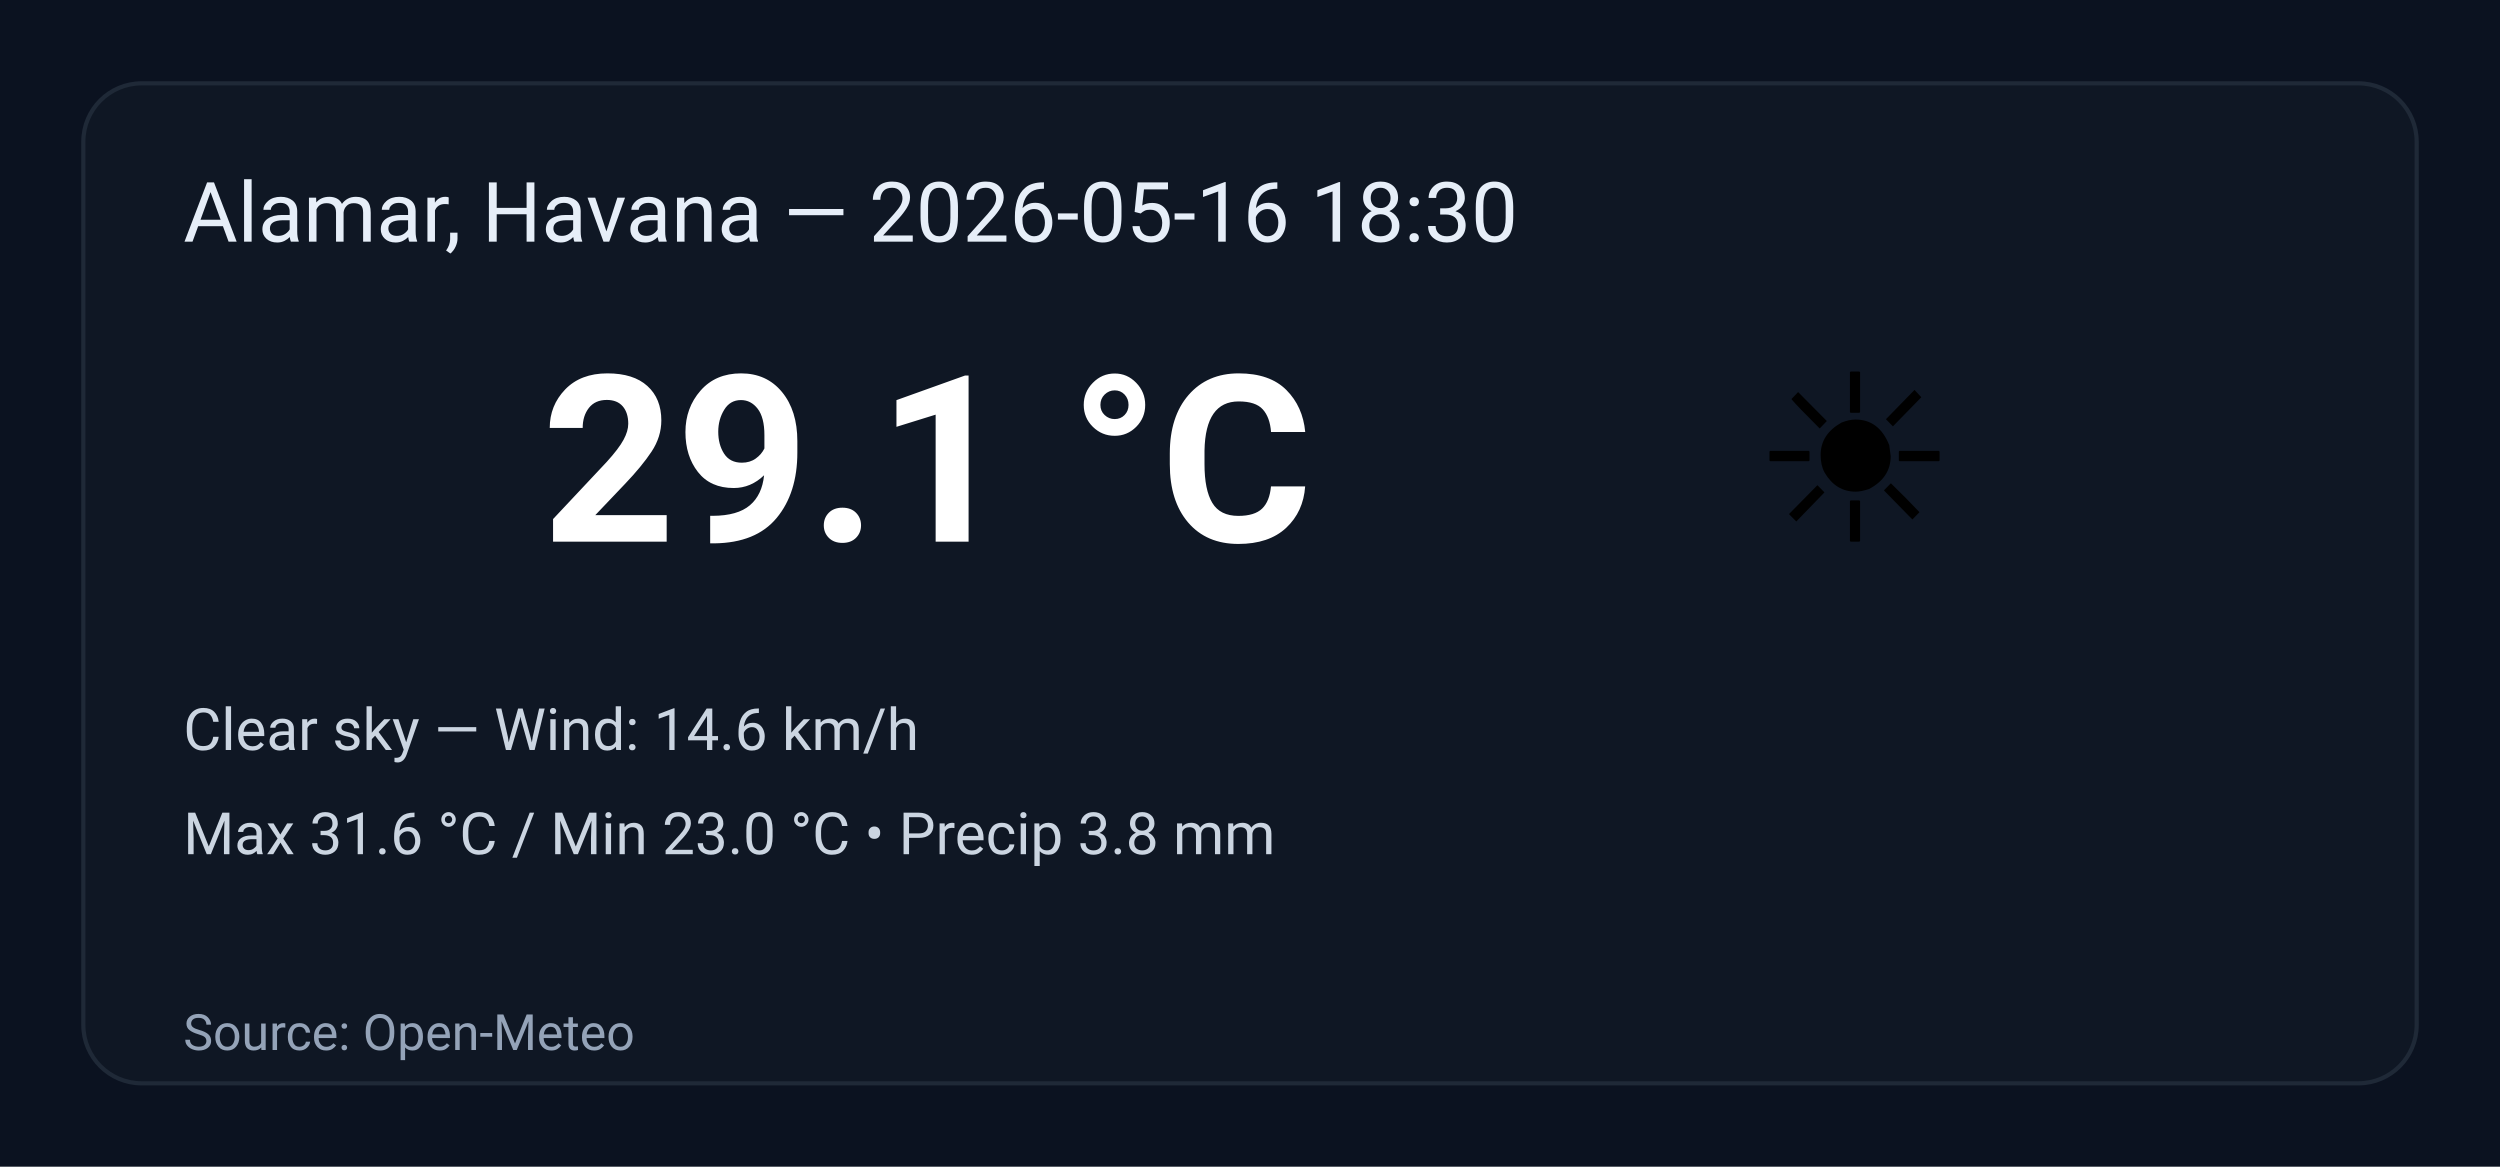
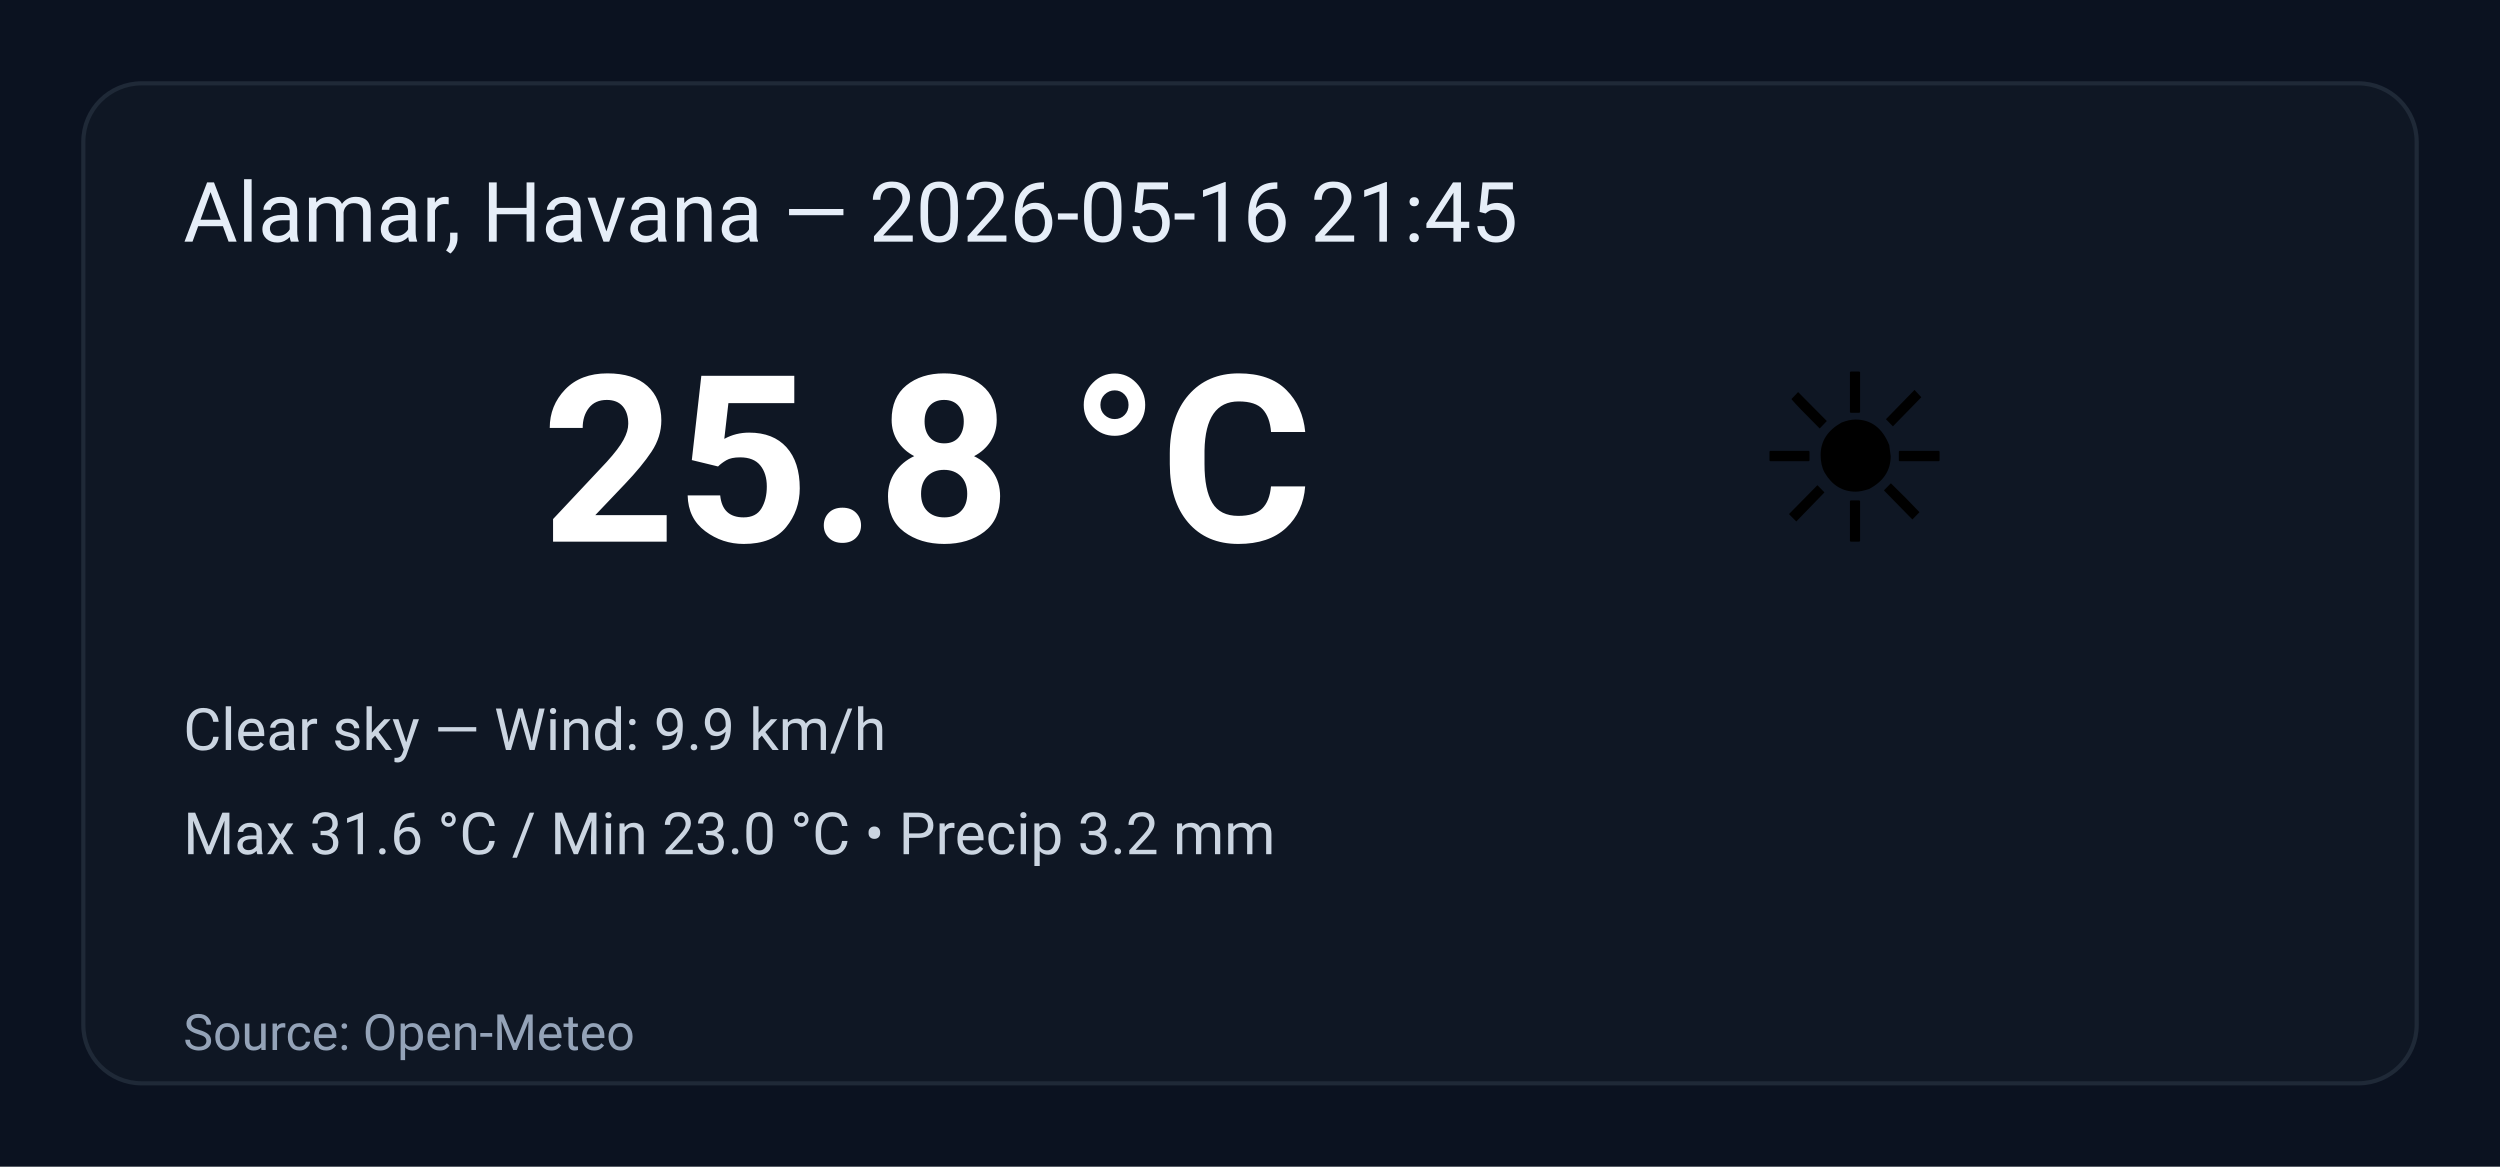
<svg xmlns="http://www.w3.org/2000/svg" width="600" height="280" viewBox="0 0 600 280" role="img" aria-label="Weather summary">
  <style>
    .bg { fill: #0b1220; }
    .card { fill: #0f1724; stroke: #1f2937; stroke-width:1; rx:14; }
    .title { font: 20px 'Segoe UI', Roboto, Arial; fill: #e6eef8; }
    .temp { font: 56px 'Segoe UI', Roboto, Arial; fill: #ffffff; font-weight:700; }
    .emoji { font-size:56px; }
    .meta { font: 14px 'Segoe UI', Roboto, Arial; fill: #cbd5e1; }
    .foot { font: 12px 'Segoe UI', Roboto, Arial; fill: #94a3b8; }
  </style>
  <rect class="bg" width="100%" height="100%" rx="0" />
  <g transform="translate(20,20)">
    <rect class="card" x="0" y="0" width="560" height="240" rx="12" />
-     <text class="title" x="24" y="38">Alamar, Havana — 2026-05-16 18:30</text>
+     <text class="title" x="24" y="38">Alamar, Havana — 2026-05-16 21:45</text>
    <text class="emoji" x="400" y="110">☀️</text>
-     <text class="temp" x="110" y="110">29.1 °C</text>
-     <text class="meta" x="24" y="160">Clear sky — Wind: 14.6 km/h</text>
-     <text class="meta" x="24" y="185">Max 31.6 °C / Min 23.0 °C  •  Precip 3.8 mm</text>
+     <text class="temp" x="110" y="110">25.8 °C</text>
+     <text class="meta" x="24" y="160">Clear sky — Wind: 9.9 km/h</text>
+     <text class="meta" x="24" y="185">Max 31.6 °C / Min 23.0 °C  •  Precip 3.2 mm</text>
    <text class="foot" x="24" y="232">Source: Open-Meteo</text>
  </g>
</svg>
